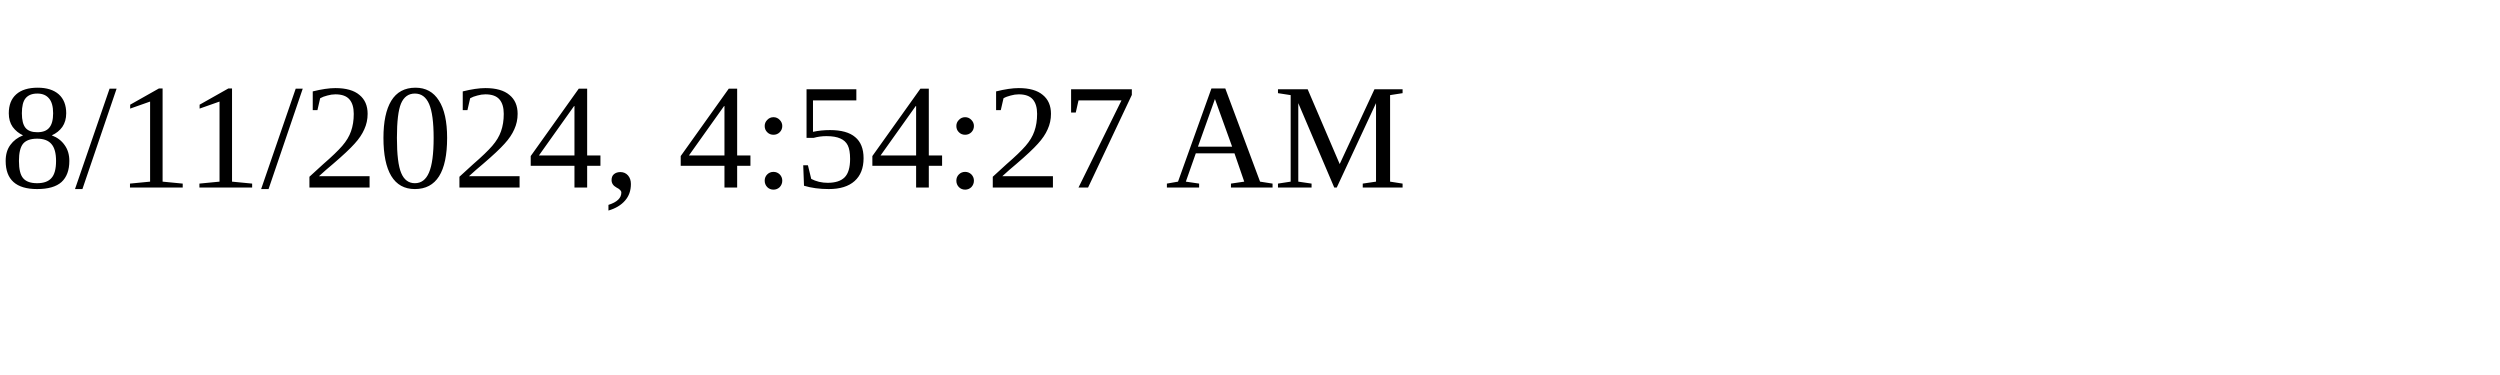
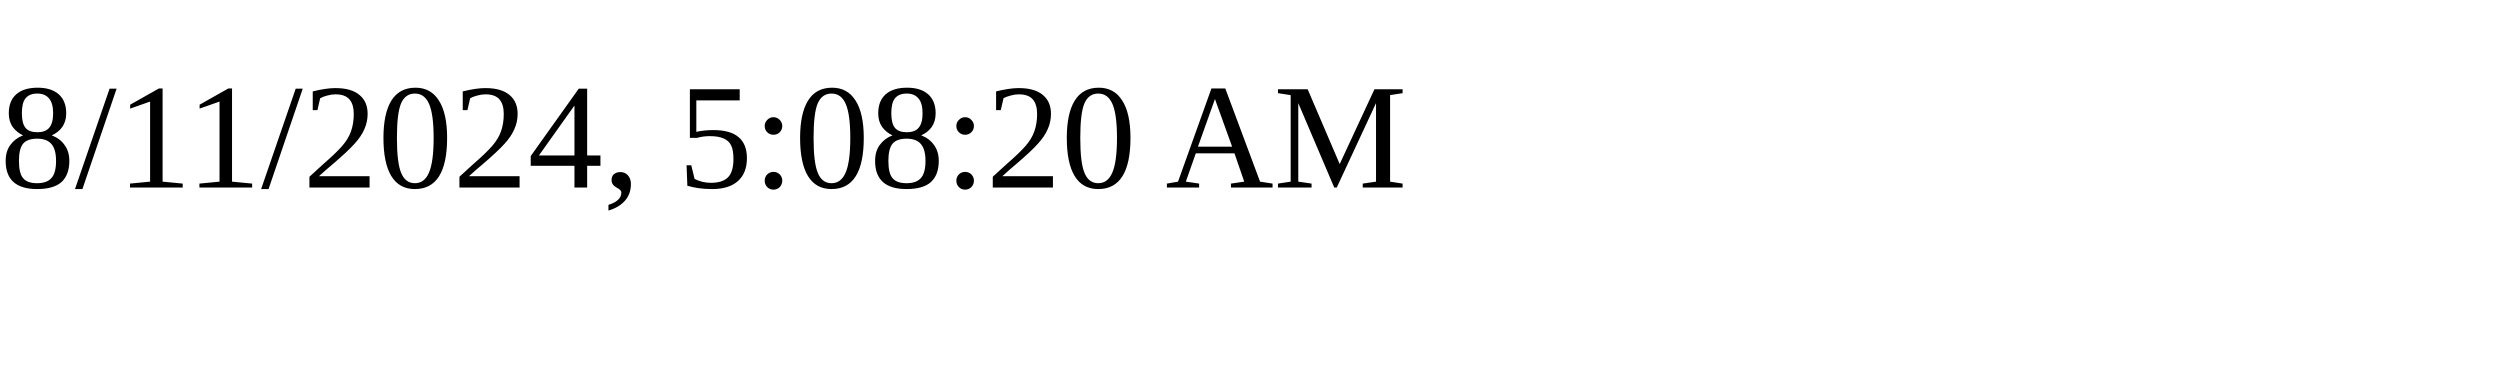
<svg xmlns="http://www.w3.org/2000/svg" height="30" width="200">
-   <text x="0" y="15">8/11/2024, 4:54:27 AM</text>
+   <text x="0" y="15">8/11/2024, 5:08:20 AM</text>
</svg>
